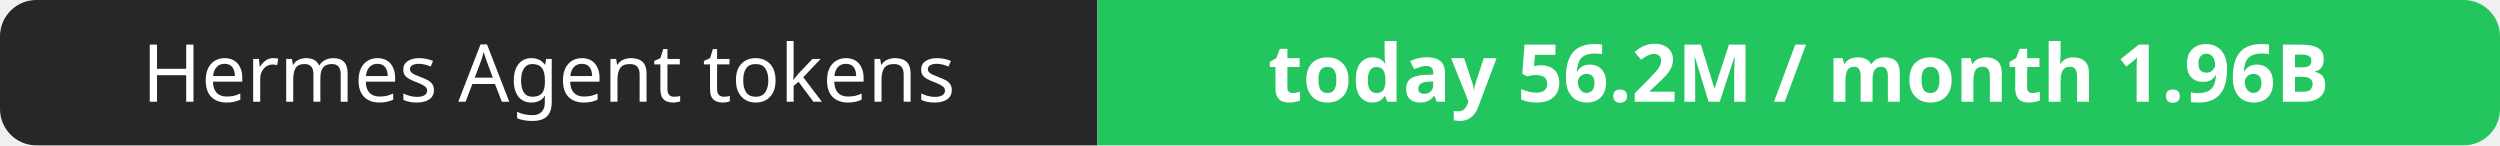
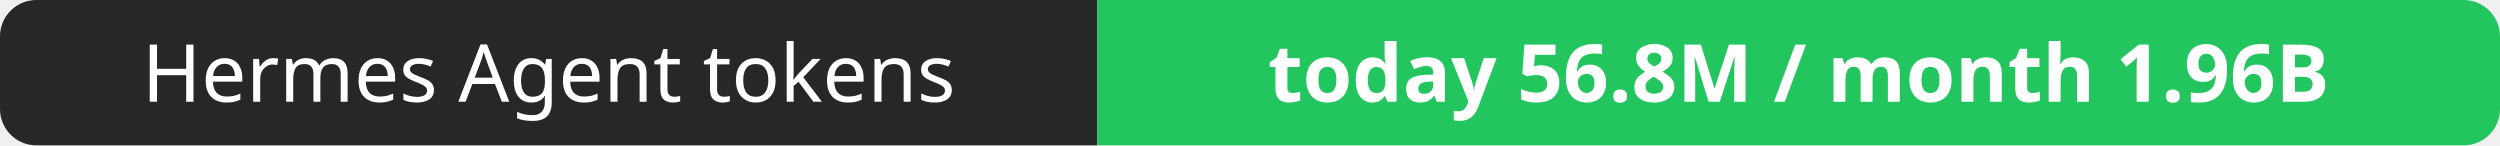
- <svg xmlns="http://www.w3.org/2000/svg" width="344" height="20" role="img" aria-label="Hermes Agent tokens: today 56.2M / month 1.96B">
+ <svg xmlns="http://www.w3.org/2000/svg" width="344" height="20" role="img" aria-label="Hermes Agent tokens: today 56.8M / month 1.96B">
  <clipPath id="r">
    <rect width="344" height="20" rx="5" fill="#fff" />
  </clipPath>
  <g clip-path="url(#r)">
    <rect width="151" height="20" fill="#27272a" />
    <rect x="151" width="193" height="20" fill="#22c55e" />
  </g>
  <g fill="#fff" text-anchor="middle" font-family="Verdana,Geneva,sans-serif" font-size="11">
    <text x="75.5" y="14">Hermes Agent tokens</text>
-     <text x="247.5" y="14" font-weight="700">today 56.2M / month 1.96B</text>
+     <text x="247.5" y="14" font-weight="700">today 56.8M / month 1.96B</text>
  </g>
</svg>
